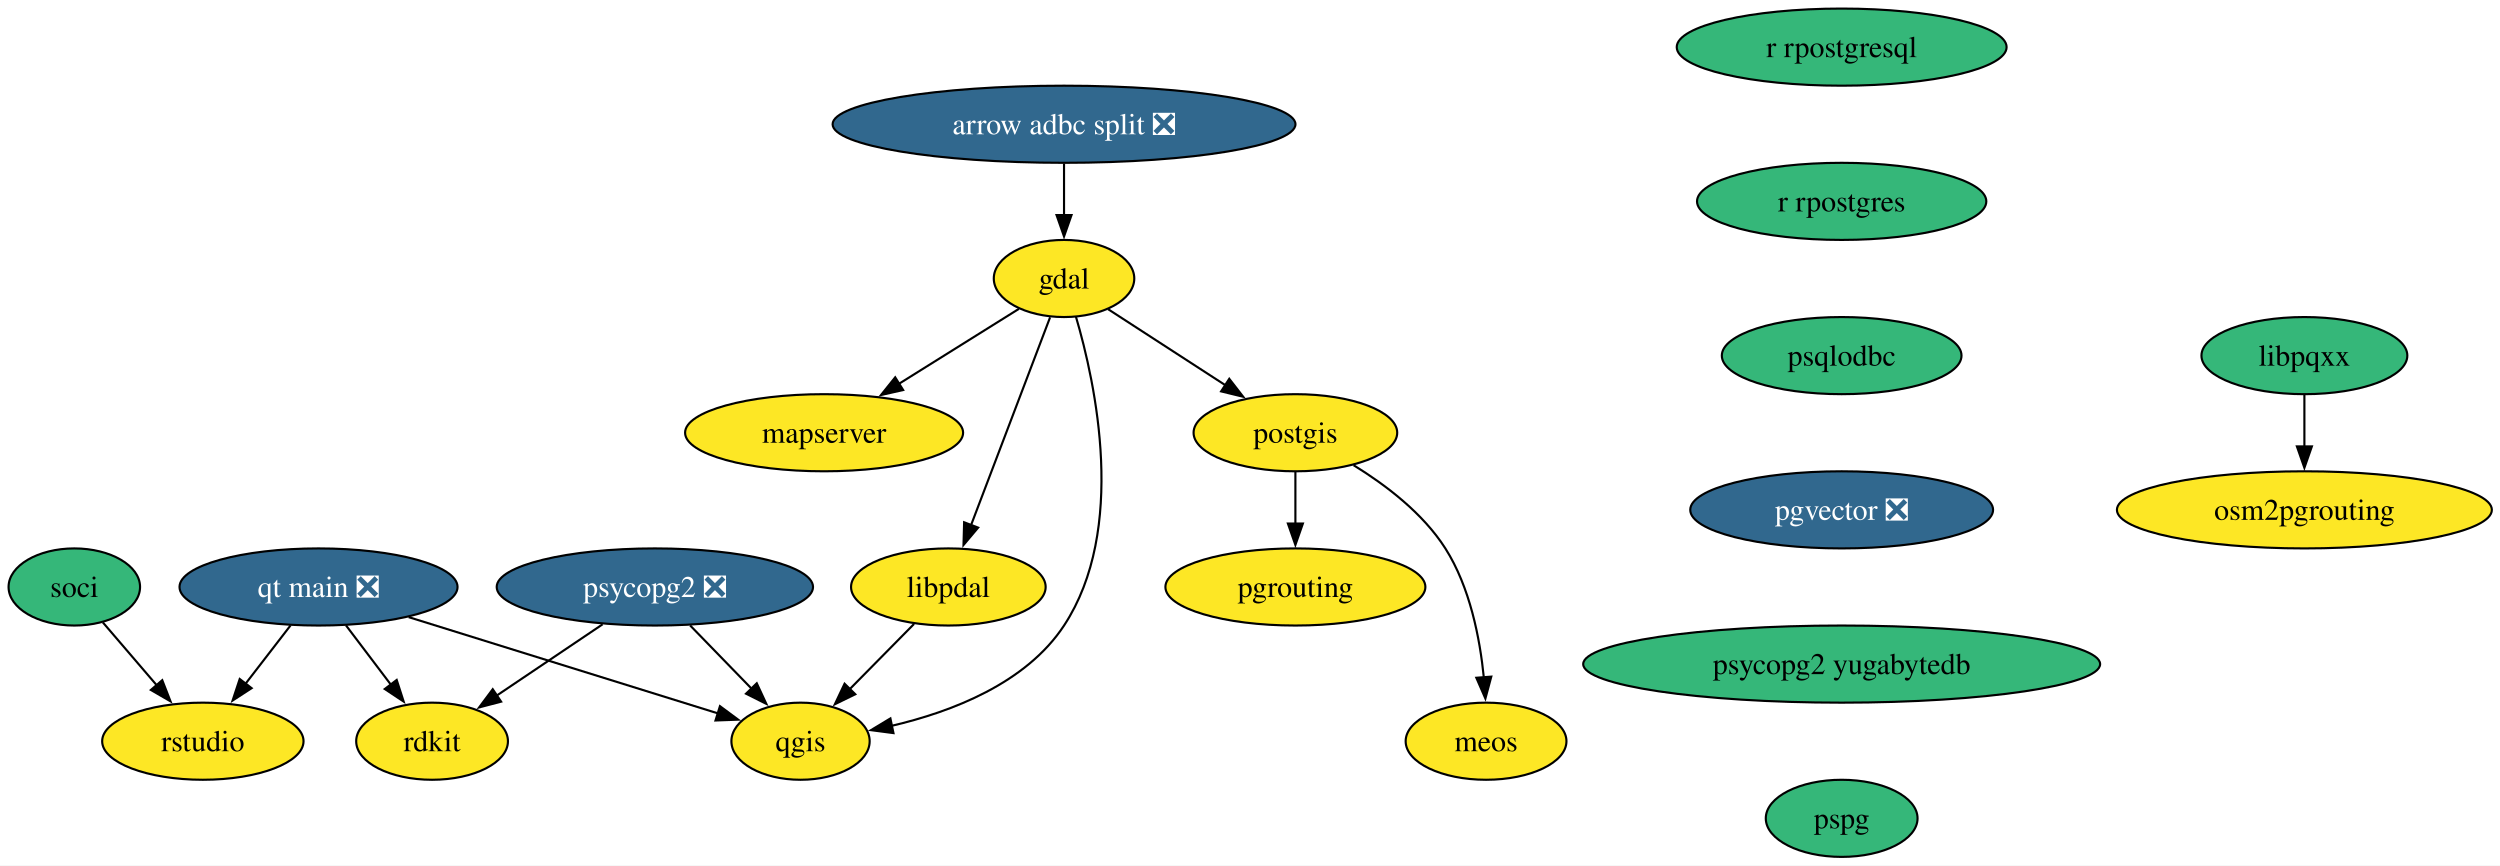
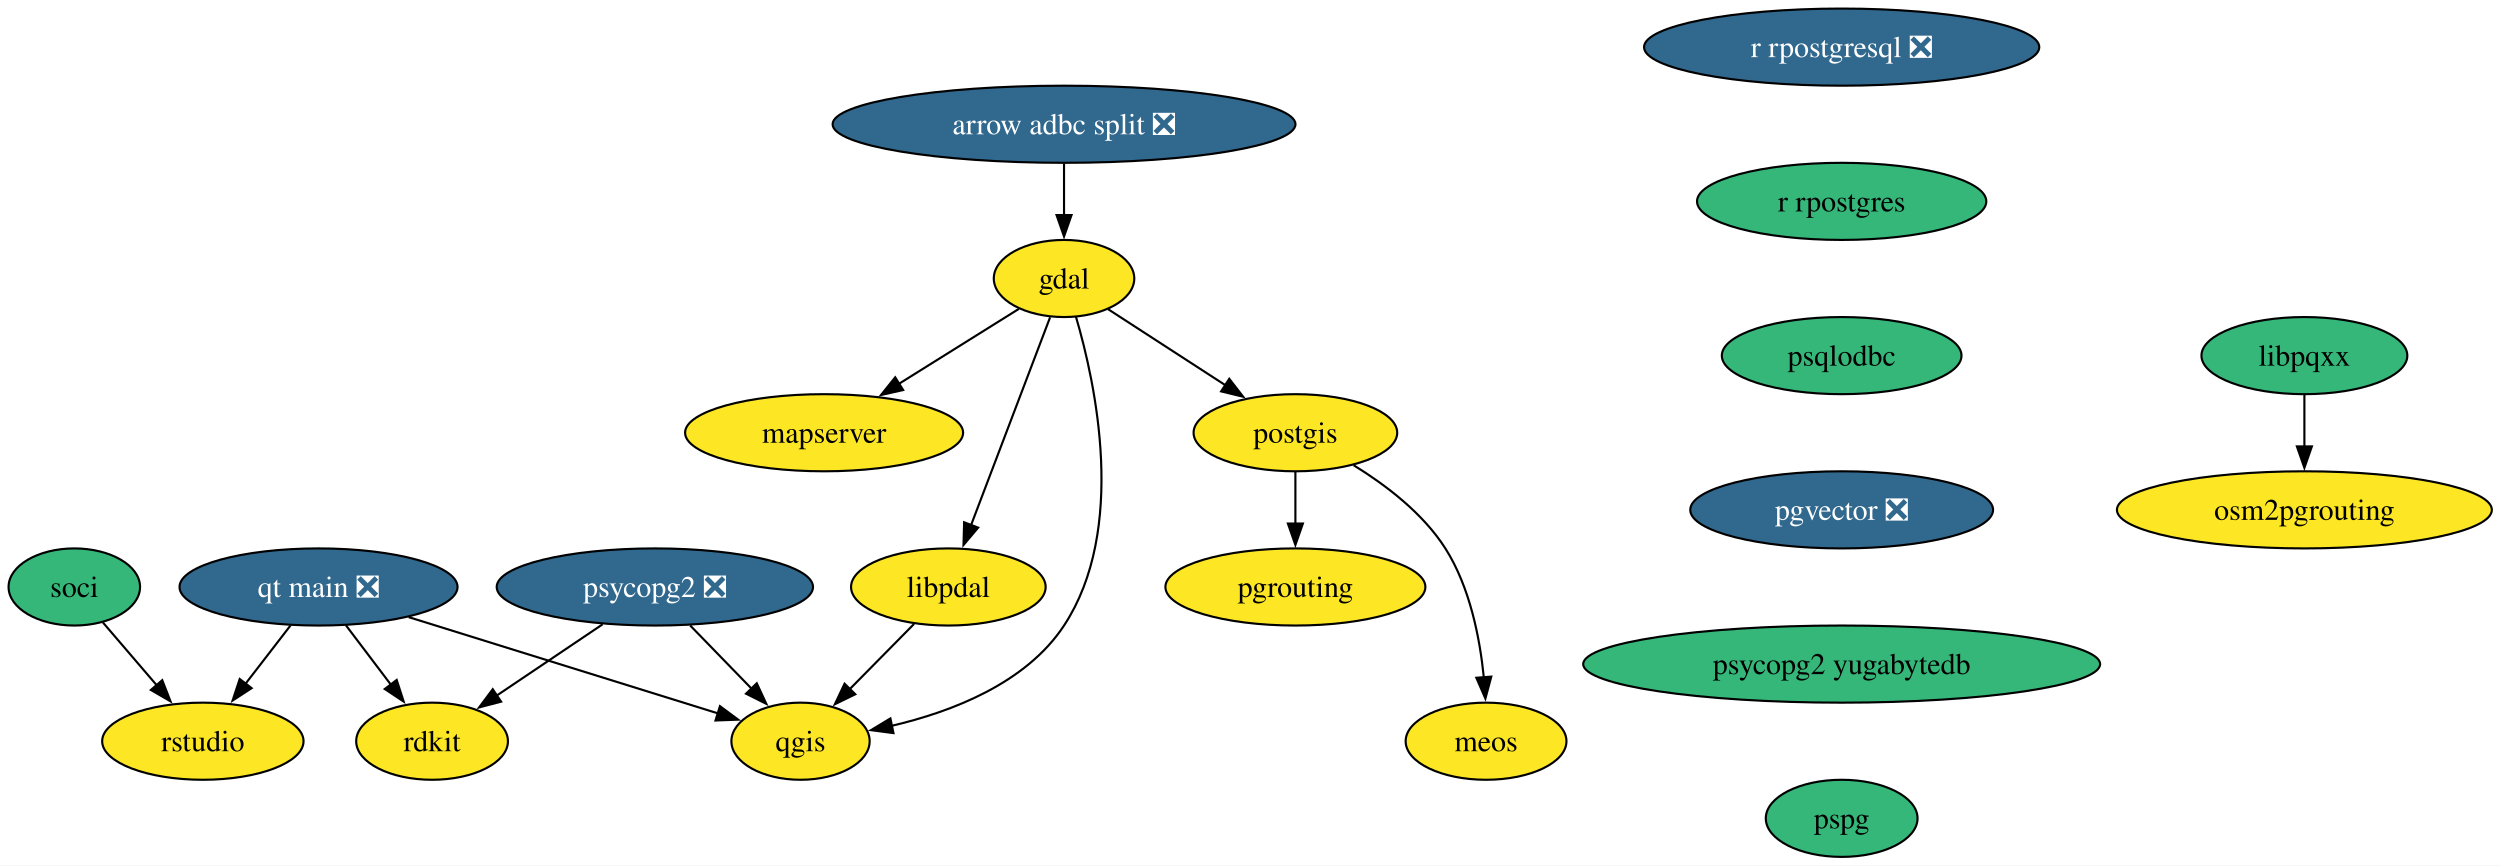
<svg xmlns="http://www.w3.org/2000/svg" xmlns:xlink="http://www.w3.org/1999/xlink" width="1167pt" height="404pt" viewBox="0.00 0.00 1167.00 404.00">
  <g id="graph0" class="graph" transform="scale(1 1) rotate(0) translate(4 400)">
    <polygon fill="white" stroke="none" points="-4,4 -4,-400 1163.2,-400 1163.2,4 -4,4" />
    <g id="node1" class="node">
      <g id="a_node1">
        <a xlink:href="https://github.com/conda-forge/gdal-feedstock" xlink:title="gdal">
          <ellipse fill="#fde725" stroke="black" cx="492.69" cy="-270" rx="32.79" ry="18" />
          <text xml:space="preserve" text-anchor="middle" x="492.69" y="-265.32" font-family="Times,serif" font-size="14.00">gdal</text>
        </a>
      </g>
    </g>
    <g id="node2" class="node">
      <g id="a_node2">
        <a xlink:href="https://github.com/conda-forge/postgis-feedstock" xlink:title="postgis">
          <ellipse fill="#fde725" stroke="black" cx="600.69" cy="-198" rx="47.53" ry="18" />
          <text xml:space="preserve" text-anchor="middle" x="600.69" y="-193.32" font-family="Times,serif" font-size="14.00">postgis</text>
        </a>
      </g>
    </g>
    <g id="edge1" class="edge">
      <path fill="none" stroke="black" d="M513.26,-255.67C528.75,-245.63 550.29,-231.66 568.12,-220.11" />
      <polygon fill="black" stroke="black" points="569.82,-223.18 576.31,-214.8 566.01,-217.31 569.82,-223.18" />
    </g>
    <g id="node3" class="node">
      <g id="a_node3">
        <a xlink:href="https://github.com/conda-forge/qgis-feedstock" xlink:title="qgis">
          <ellipse fill="#fde725" stroke="black" cx="369.69" cy="-54" rx="32.27" ry="18" />
          <text xml:space="preserve" text-anchor="middle" x="369.69" y="-49.33" font-family="Times,serif" font-size="14.00">qgis</text>
        </a>
      </g>
    </g>
    <g id="edge2" class="edge">
      <path fill="none" stroke="black" d="M498.22,-252.25C507.44,-220.98 522.19,-152.83 492.69,-108 474.94,-81.03 440.25,-67.72 412.23,-61.19" />
      <polygon fill="black" stroke="black" points="413.07,-57.79 402.57,-59.17 411.64,-64.64 413.07,-57.79" />
    </g>
    <g id="node4" class="node">
      <g id="a_node4">
        <a xlink:href="https://github.com/conda-forge/mapserver-feedstock" xlink:title="mapserver">
          <ellipse fill="#fde725" stroke="black" cx="380.69" cy="-198" rx="64.89" ry="18" />
          <text xml:space="preserve" text-anchor="middle" x="380.69" y="-193.32" font-family="Times,serif" font-size="14.00">mapserver</text>
        </a>
      </g>
    </g>
    <g id="edge3" class="edge">
      <path fill="none" stroke="black" d="M471.62,-255.83C455.83,-245.96 433.87,-232.24 415.48,-220.75" />
      <polygon fill="black" stroke="black" points="417.59,-217.94 407.26,-215.61 413.88,-223.87 417.59,-217.94" />
    </g>
    <g id="node5" class="node">
      <g id="a_node5">
        <a xlink:href="https://github.com/conda-forge/libpdal-feedstock" xlink:title="libpdal">
          <ellipse fill="#fde725" stroke="black" cx="438.69" cy="-126" rx="45.42" ry="18" />
          <text xml:space="preserve" text-anchor="middle" x="438.69" y="-121.33" font-family="Times,serif" font-size="14.00">libpdal</text>
        </a>
      </g>
    </g>
    <g id="edge4" class="edge">
      <path fill="none" stroke="black" d="M486.18,-251.87C477.01,-227.78 460.21,-183.6 449.25,-154.77" />
      <polygon fill="black" stroke="black" points="452.59,-153.71 445.76,-145.6 446.05,-156.2 452.59,-153.71" />
    </g>
    <g id="node6" class="node">
      <g id="a_node6">
        <a xlink:href="https://github.com/conda-forge/pgrouting-feedstock" xlink:title="pgrouting">
          <ellipse fill="#fde725" stroke="black" cx="600.69" cy="-126" rx="60.68" ry="18" />
          <text xml:space="preserve" text-anchor="middle" x="600.69" y="-121.33" font-family="Times,serif" font-size="14.00">pgrouting</text>
        </a>
      </g>
    </g>
    <g id="edge5" class="edge">
      <path fill="none" stroke="black" d="M600.69,-179.7C600.69,-172.41 600.69,-163.73 600.69,-155.54" />
      <polygon fill="black" stroke="black" points="604.19,-155.62 600.69,-145.62 597.19,-155.62 604.19,-155.62" />
    </g>
    <g id="node7" class="node">
      <g id="a_node7">
        <a xlink:href="https://github.com/conda-forge/meos-feedstock" xlink:title="meos">
          <ellipse fill="#fde725" stroke="black" cx="689.69" cy="-54" rx="37.53" ry="18" />
          <text xml:space="preserve" text-anchor="middle" x="689.69" y="-49.33" font-family="Times,serif" font-size="14.00">meos</text>
        </a>
      </g>
    </g>
    <g id="edge6" class="edge">
      <path fill="none" stroke="black" d="M627.84,-182.85C642.72,-173.71 660.22,-160.46 670.69,-144 682.17,-125.96 686.82,-102.11 688.66,-83.65" />
      <polygon fill="black" stroke="black" points="692.13,-84.15 689.38,-73.91 685.15,-83.62 692.13,-84.15" />
    </g>
    <g id="edge7" class="edge">
      <path fill="none" stroke="black" d="M422.69,-108.76C413.73,-99.68 402.41,-88.19 392.53,-78.18" />
      <polygon fill="black" stroke="black" points="395.24,-75.93 385.72,-71.27 390.25,-80.85 395.24,-75.93" />
    </g>
    <g id="node8" class="node">
      <g id="a_node8">
        <a xlink:href="https://github.com/conda-forge/psycopg2-feedstock/pull/129" xlink:title="psycopg2 ❎">
          <ellipse fill="#31688e" stroke="black" cx="301.69" cy="-126" rx="73.83" ry="18" />
          <text xml:space="preserve" text-anchor="middle" x="301.69" y="-121.33" font-family="Times,serif" font-size="14.00" fill="white">psycopg2 ❎</text>
        </a>
      </g>
    </g>
    <g id="edge8" class="edge">
      <path fill="none" stroke="black" d="M318.15,-108.05C326.78,-99.17 337.5,-88.14 346.91,-78.45" />
      <polygon fill="black" stroke="black" points="349.26,-81.05 353.72,-71.44 344.24,-76.18 349.26,-81.05" />
    </g>
    <g id="node9" class="node">
      <g id="a_node9">
        <a xlink:href="https://github.com/conda-forge/rdkit-feedstock" xlink:title="rdkit">
          <ellipse fill="#fde725" stroke="black" cx="197.69" cy="-54" rx="35.42" ry="18" />
          <text xml:space="preserve" text-anchor="middle" x="197.69" y="-49.33" font-family="Times,serif" font-size="14.00">rdkit</text>
        </a>
      </g>
    </g>
    <g id="edge9" class="edge">
      <path fill="none" stroke="black" d="M277.31,-108.59C262.49,-98.62 243.46,-85.81 227.72,-75.21" />
      <polygon fill="black" stroke="black" points="229.92,-72.47 219.67,-69.79 226.01,-78.28 229.92,-72.47" />
    </g>
    <g id="node10" class="node">
      <g id="a_node10">
-         <a xlink:href="https://github.com/conda-forge/r-rpostgresql-feedstock" xlink:title="r rpostgresql">
-           <ellipse fill="#35b779" stroke="black" cx="855.69" cy="-378" rx="76.99" ry="18" />
-           <text xml:space="preserve" text-anchor="middle" x="855.69" y="-373.32" font-family="Times,serif" font-size="14.00">r rpostgresql</text>
+         <a xlink:href="https://github.com/conda-forge/r-rpostgresql-feedstock/pull/27" xlink:title="r rpostgresql ❎">
+           <ellipse fill="#31688e" stroke="black" cx="855.69" cy="-378" rx="92.25" ry="18" />
+           <text xml:space="preserve" text-anchor="middle" x="855.69" y="-373.32" font-family="Times,serif" font-size="14.00" fill="white">r rpostgresql ❎</text>
        </a>
      </g>
    </g>
    <g id="node11" class="node">
      <g id="a_node11">
        <a xlink:href="https://github.com/conda-forge/r-rpostgres-feedstock" xlink:title="r rpostgres">
          <ellipse fill="#35b779" stroke="black" cx="855.69" cy="-306" rx="67.52" ry="18" />
          <text xml:space="preserve" text-anchor="middle" x="855.69" y="-301.32" font-family="Times,serif" font-size="14.00">r rpostgres</text>
        </a>
      </g>
    </g>
    <g id="node12" class="node">
      <g id="a_node12">
        <a xlink:href="https://github.com/conda-forge/psqlodbc-feedstock" xlink:title="psqlodbc">
          <ellipse fill="#35b779" stroke="black" cx="855.69" cy="-234" rx="55.94" ry="18" />
          <text xml:space="preserve" text-anchor="middle" x="855.69" y="-229.32" font-family="Times,serif" font-size="14.00">psqlodbc</text>
        </a>
      </g>
    </g>
    <g id="node13" class="node">
      <g id="a_node13">
        <a xlink:href="https://github.com/conda-forge/pgvector-feedstock/pull/36" xlink:title="pgvector ❎">
          <ellipse fill="#31688e" stroke="black" cx="855.69" cy="-162" rx="70.68" ry="18" />
          <text xml:space="preserve" text-anchor="middle" x="855.69" y="-157.32" font-family="Times,serif" font-size="14.00" fill="white">pgvector ❎</text>
        </a>
      </g>
    </g>
    <g id="node19" class="node">
      <g id="a_node19">
        <a xlink:href="https://github.com/conda-forge/psycopg2-yugabytedb-feedstock" xlink:title="psycopg2 yugabytedb">
          <ellipse fill="#35b779" stroke="black" cx="855.69" cy="-90" rx="120.65" ry="18" />
          <text xml:space="preserve" text-anchor="middle" x="855.69" y="-85.33" font-family="Times,serif" font-size="14.00">psycopg2 yugabytedb</text>
        </a>
      </g>
    </g>
    <g id="node14" class="node">
      <g id="a_node14">
        <a xlink:href="https://github.com/conda-forge/soci-feedstock" xlink:title="soci">
          <ellipse fill="#35b779" stroke="black" cx="30.69" cy="-126" rx="30.69" ry="18" />
          <text xml:space="preserve" text-anchor="middle" x="30.69" y="-121.33" font-family="Times,serif" font-size="14.00">soci</text>
        </a>
      </g>
    </g>
    <g id="node15" class="node">
      <g id="a_node15">
        <a xlink:href="https://github.com/conda-forge/rstudio-feedstock" xlink:title="rstudio">
          <ellipse fill="#fde725" stroke="black" cx="90.69" cy="-54" rx="47" ry="18" />
          <text xml:space="preserve" text-anchor="middle" x="90.69" y="-49.33" font-family="Times,serif" font-size="14.00">rstudio</text>
        </a>
      </g>
    </g>
    <g id="edge13" class="edge">
      <path fill="none" stroke="black" d="M44.01,-109.46C51.41,-100.83 60.79,-89.88 69.21,-80.06" />
      <polygon fill="black" stroke="black" points="71.74,-82.49 75.59,-72.62 66.42,-77.93 71.74,-82.49" />
    </g>
    <g id="node16" class="node">
      <g id="a_node16">
        <a xlink:href="https://github.com/conda-forge/libpqxx-feedstock" xlink:title="libpqxx">
          <ellipse fill="#35b779" stroke="black" cx="1071.69" cy="-234" rx="48.05" ry="18" />
          <text xml:space="preserve" text-anchor="middle" x="1071.69" y="-229.32" font-family="Times,serif" font-size="14.00">libpqxx</text>
        </a>
      </g>
    </g>
    <g id="node17" class="node">
      <g id="a_node17">
        <a xlink:href="https://github.com/conda-forge/osm2pgrouting-feedstock" xlink:title="osm2pgrouting">
          <ellipse fill="#fde725" stroke="black" cx="1071.69" cy="-162" rx="87.51" ry="18" />
          <text xml:space="preserve" text-anchor="middle" x="1071.69" y="-157.32" font-family="Times,serif" font-size="14.00">osm2pgrouting</text>
        </a>
      </g>
    </g>
    <g id="edge14" class="edge">
      <path fill="none" stroke="black" d="M1071.69,-215.7C1071.69,-208.41 1071.69,-199.73 1071.69,-191.54" />
      <polygon fill="black" stroke="black" points="1075.19,-191.62 1071.69,-181.62 1068.19,-191.62 1075.19,-191.62" />
    </g>
    <g id="node18" class="node">
      <g id="a_node18">
        <a xlink:href="https://github.com/conda-forge/qt-main-feedstock/pull/357" xlink:title="qt main ❎">
          <ellipse fill="#31688e" stroke="black" cx="144.69" cy="-126" rx="64.89" ry="18" />
          <text xml:space="preserve" text-anchor="middle" x="144.69" y="-121.33" font-family="Times,serif" font-size="14.00" fill="white">qt main ❎</text>
        </a>
      </g>
    </g>
    <g id="edge15" class="edge">
      <path fill="none" stroke="black" d="M186.75,-111.92C228.16,-99.03 290.9,-79.51 331.08,-67.01" />
      <polygon fill="black" stroke="black" points="332.07,-70.37 340.58,-64.06 329.99,-63.68 332.07,-70.37" />
    </g>
    <g id="edge16" class="edge">
      <path fill="none" stroke="black" d="M157.52,-108.05C163.8,-99.77 171.48,-89.62 178.44,-80.42" />
      <polygon fill="black" stroke="black" points="181.18,-82.6 184.43,-72.51 175.6,-78.37 181.18,-82.6" />
    </g>
    <g id="edge17" class="edge">
      <path fill="none" stroke="black" d="M131.62,-108.05C125.32,-99.89 117.62,-89.91 110.61,-80.82" />
      <polygon fill="black" stroke="black" points="113.45,-78.77 104.57,-72.99 107.9,-83.04 113.45,-78.77" />
    </g>
    <g id="node21" class="node">
      <g id="a_node21">
        <a xlink:href="https://github.com/conda-forge/pspg-feedstock" xlink:title="pspg">
          <ellipse fill="#35b779" stroke="black" cx="855.69" cy="-18" rx="35.42" ry="18" />
          <text xml:space="preserve" text-anchor="middle" x="855.69" y="-13.32" font-family="Times,serif" font-size="14.00">pspg</text>
        </a>
      </g>
    </g>
    <g id="node20" class="node">
      <g id="a_node20">
        <a xlink:href="https://github.com/conda-forge/arrow-adbc-split-feedstock/pull/43" xlink:title="arrow adbc split ❎">
          <ellipse fill="#31688e" stroke="black" cx="492.69" cy="-342" rx="108.03" ry="18" />
          <text xml:space="preserve" text-anchor="middle" x="492.69" y="-337.32" font-family="Times,serif" font-size="14.00" fill="white">arrow adbc split ❎</text>
        </a>
      </g>
    </g>
    <g id="edge19" class="edge">
      <path fill="none" stroke="black" d="M492.69,-323.7C492.69,-316.41 492.69,-307.73 492.69,-299.54" />
      <polygon fill="black" stroke="black" points="496.19,-299.62 492.69,-289.62 489.19,-299.62 496.19,-299.62" />
    </g>
  </g>
</svg>
